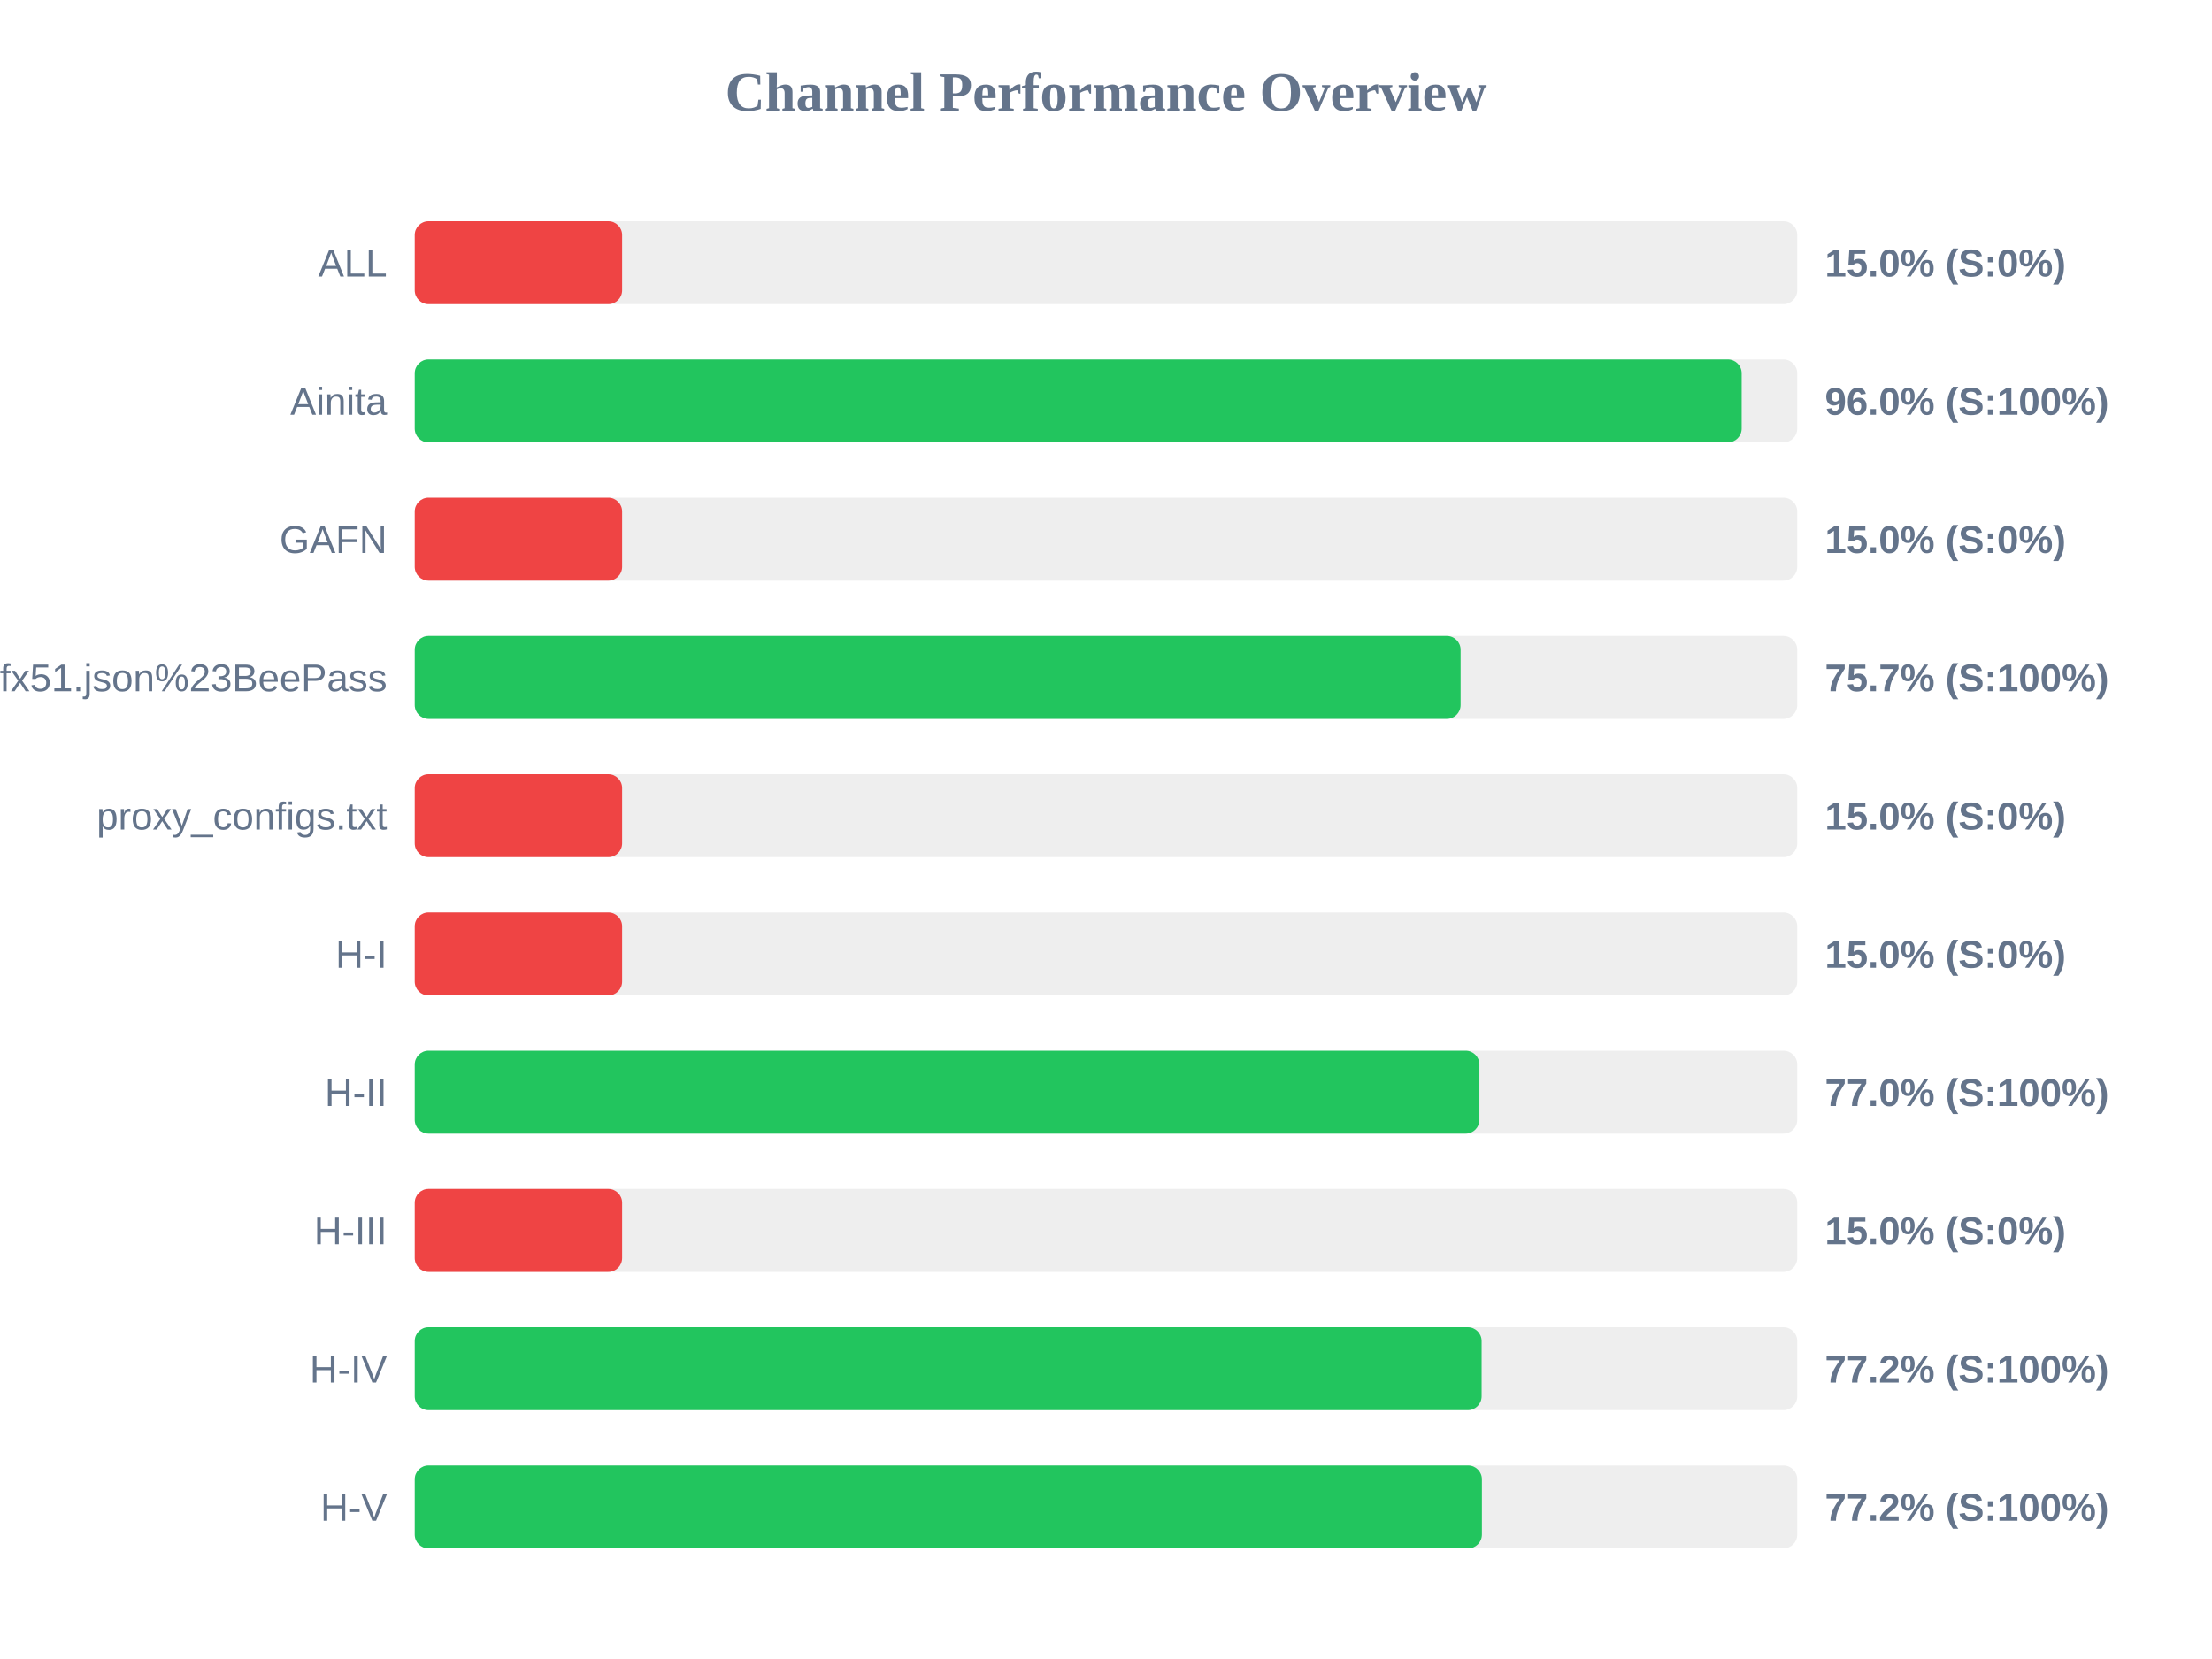
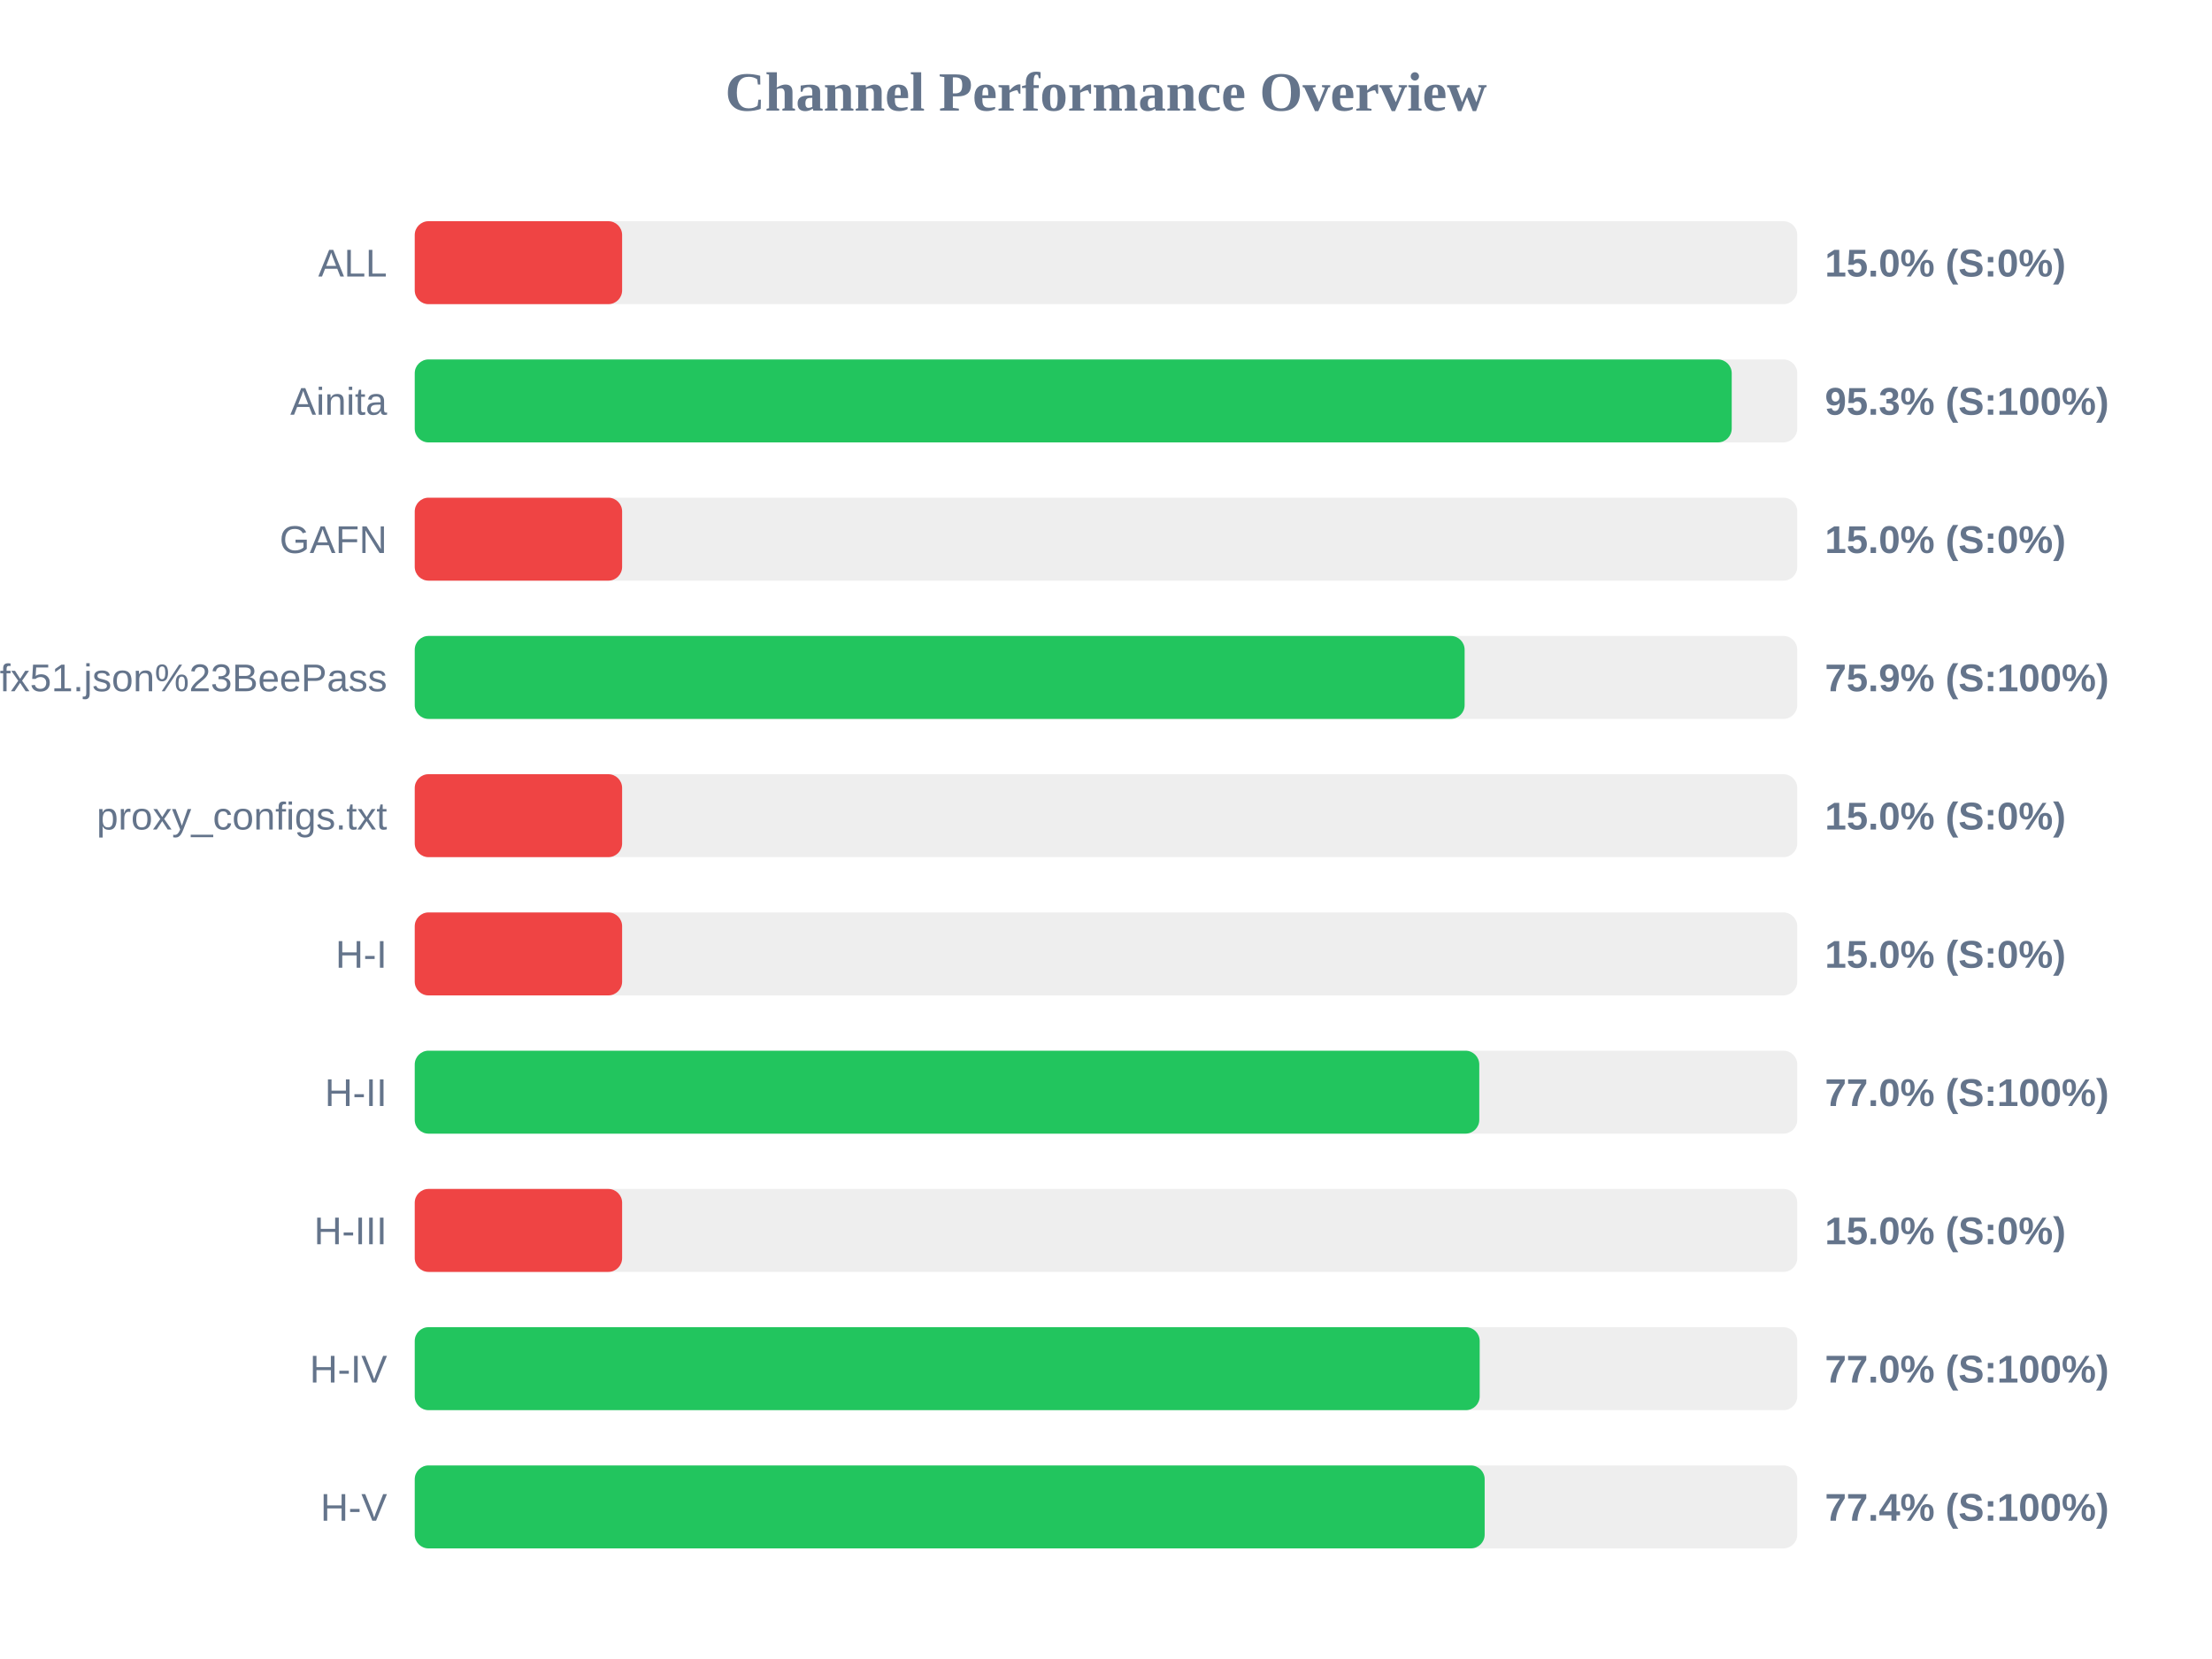
<svg xmlns="http://www.w3.org/2000/svg" width="800" height="600" version="1.1">
  <style>
        .row { font: 14px Arial; fill: #64748b; }
        .score { font: bold 14px Arial; fill: #64748b; }
    </style>
  <text x="400" y="40" text-anchor="middle" font-size="20px" font-weight="bold" fill="#64748b">Channel Performance Overview</text>
  <rect x="150" y="80" width="500" height="30" fill="#eee" rx="5" />
  <rect x="150" y="80" width="75.0" height="30" fill="#ef4444" rx="5" />
  <text x="140" y="100" text-anchor="end" class="row">ALL</text>
  <text x="660" y="100" text-anchor="start" class="score">15.0% (S:0%)</text>
  <rect x="150" y="130" width="500" height="30" fill="#eee" rx="5" />
-   <rect x="150" y="130" width="479.9" height="30" fill="#22c55e" rx="5" />
+   <rect x="150" y="130" width="476.3" height="30" fill="#22c55e" rx="5" />
  <text x="140" y="150" text-anchor="end" class="row">Ainita</text>
-   <text x="660" y="150" text-anchor="start" class="score">96.0% (S:100%)</text>
+   <text x="660" y="150" text-anchor="start" class="score">95.3% (S:100%)</text>
  <rect x="150" y="180" width="500" height="30" fill="#eee" rx="5" />
  <rect x="150" y="180" width="75.0" height="30" fill="#ef4444" rx="5" />
  <text x="140" y="200" text-anchor="end" class="row">GAFN</text>
  <text x="660" y="200" text-anchor="start" class="score">15.0% (S:0%)</text>
  <rect x="150" y="230" width="500" height="30" fill="#eee" rx="5" />
-   <rect x="150" y="230" width="378.25" height="30" fill="#22c55e" rx="5" />
+   <rect x="150" y="230" width="379.7" height="30" fill="#22c55e" rx="5" />
  <text x="140" y="250" text-anchor="end" class="row">sub?s=ssconf%3A%2F%2Fs3.amazonaws.com%2Fbeedynconprd%2Fzf38bv6oxi1nv3wfkpmxyfl8yj5fargza3foantoalu16vznl0ckxx7bgf1ufx51.json%23BeePass</text>
-   <text x="660" y="250" text-anchor="start" class="score">75.7% (S:100%)</text>
+   <text x="660" y="250" text-anchor="start" class="score">75.9% (S:100%)</text>
  <rect x="150" y="280" width="500" height="30" fill="#eee" rx="5" />
  <rect x="150" y="280" width="75.0" height="30" fill="#ef4444" rx="5" />
  <text x="140" y="300" text-anchor="end" class="row">proxy_configs.txt</text>
  <text x="660" y="300" text-anchor="start" class="score">15.0% (S:0%)</text>
  <rect x="150" y="330" width="500" height="30" fill="#eee" rx="5" />
  <rect x="150" y="330" width="75.0" height="30" fill="#ef4444" rx="5" />
  <text x="140" y="350" text-anchor="end" class="row">H-I</text>
  <text x="660" y="350" text-anchor="start" class="score">15.0% (S:0%)</text>
  <rect x="150" y="380" width="500" height="30" fill="#eee" rx="5" />
-   <rect x="150" y="380" width="385.05" height="30" fill="#22c55e" rx="5" />
+   <rect x="150" y="380" width="385.0" height="30" fill="#22c55e" rx="5" />
  <text x="140" y="400" text-anchor="end" class="row">H-II</text>
  <text x="660" y="400" text-anchor="start" class="score">77.0% (S:100%)</text>
  <rect x="150" y="430" width="500" height="30" fill="#eee" rx="5" />
  <rect x="150" y="430" width="75.0" height="30" fill="#ef4444" rx="5" />
  <text x="140" y="450" text-anchor="end" class="row">H-III</text>
  <text x="660" y="450" text-anchor="start" class="score">15.0% (S:0%)</text>
  <rect x="150" y="480" width="500" height="30" fill="#eee" rx="5" />
-   <rect x="150" y="480" width="385.85" height="30" fill="#22c55e" rx="5" />
+   <rect x="150" y="480" width="385.15" height="30" fill="#22c55e" rx="5" />
  <text x="140" y="500" text-anchor="end" class="row">H-IV</text>
-   <text x="660" y="500" text-anchor="start" class="score">77.2% (S:100%)</text>
+   <text x="660" y="500" text-anchor="start" class="score">77.0% (S:100%)</text>
  <rect x="150" y="530" width="500" height="30" fill="#eee" rx="5" />
-   <rect x="150" y="530" width="385.95" height="30" fill="#22c55e" rx="5" />
+   <rect x="150" y="530" width="386.95" height="30" fill="#22c55e" rx="5" />
  <text x="140" y="550" text-anchor="end" class="row">H-V</text>
-   <text x="660" y="550" text-anchor="start" class="score">77.2% (S:100%)</text>
+   <text x="660" y="550" text-anchor="start" class="score">77.4% (S:100%)</text>
</svg>
